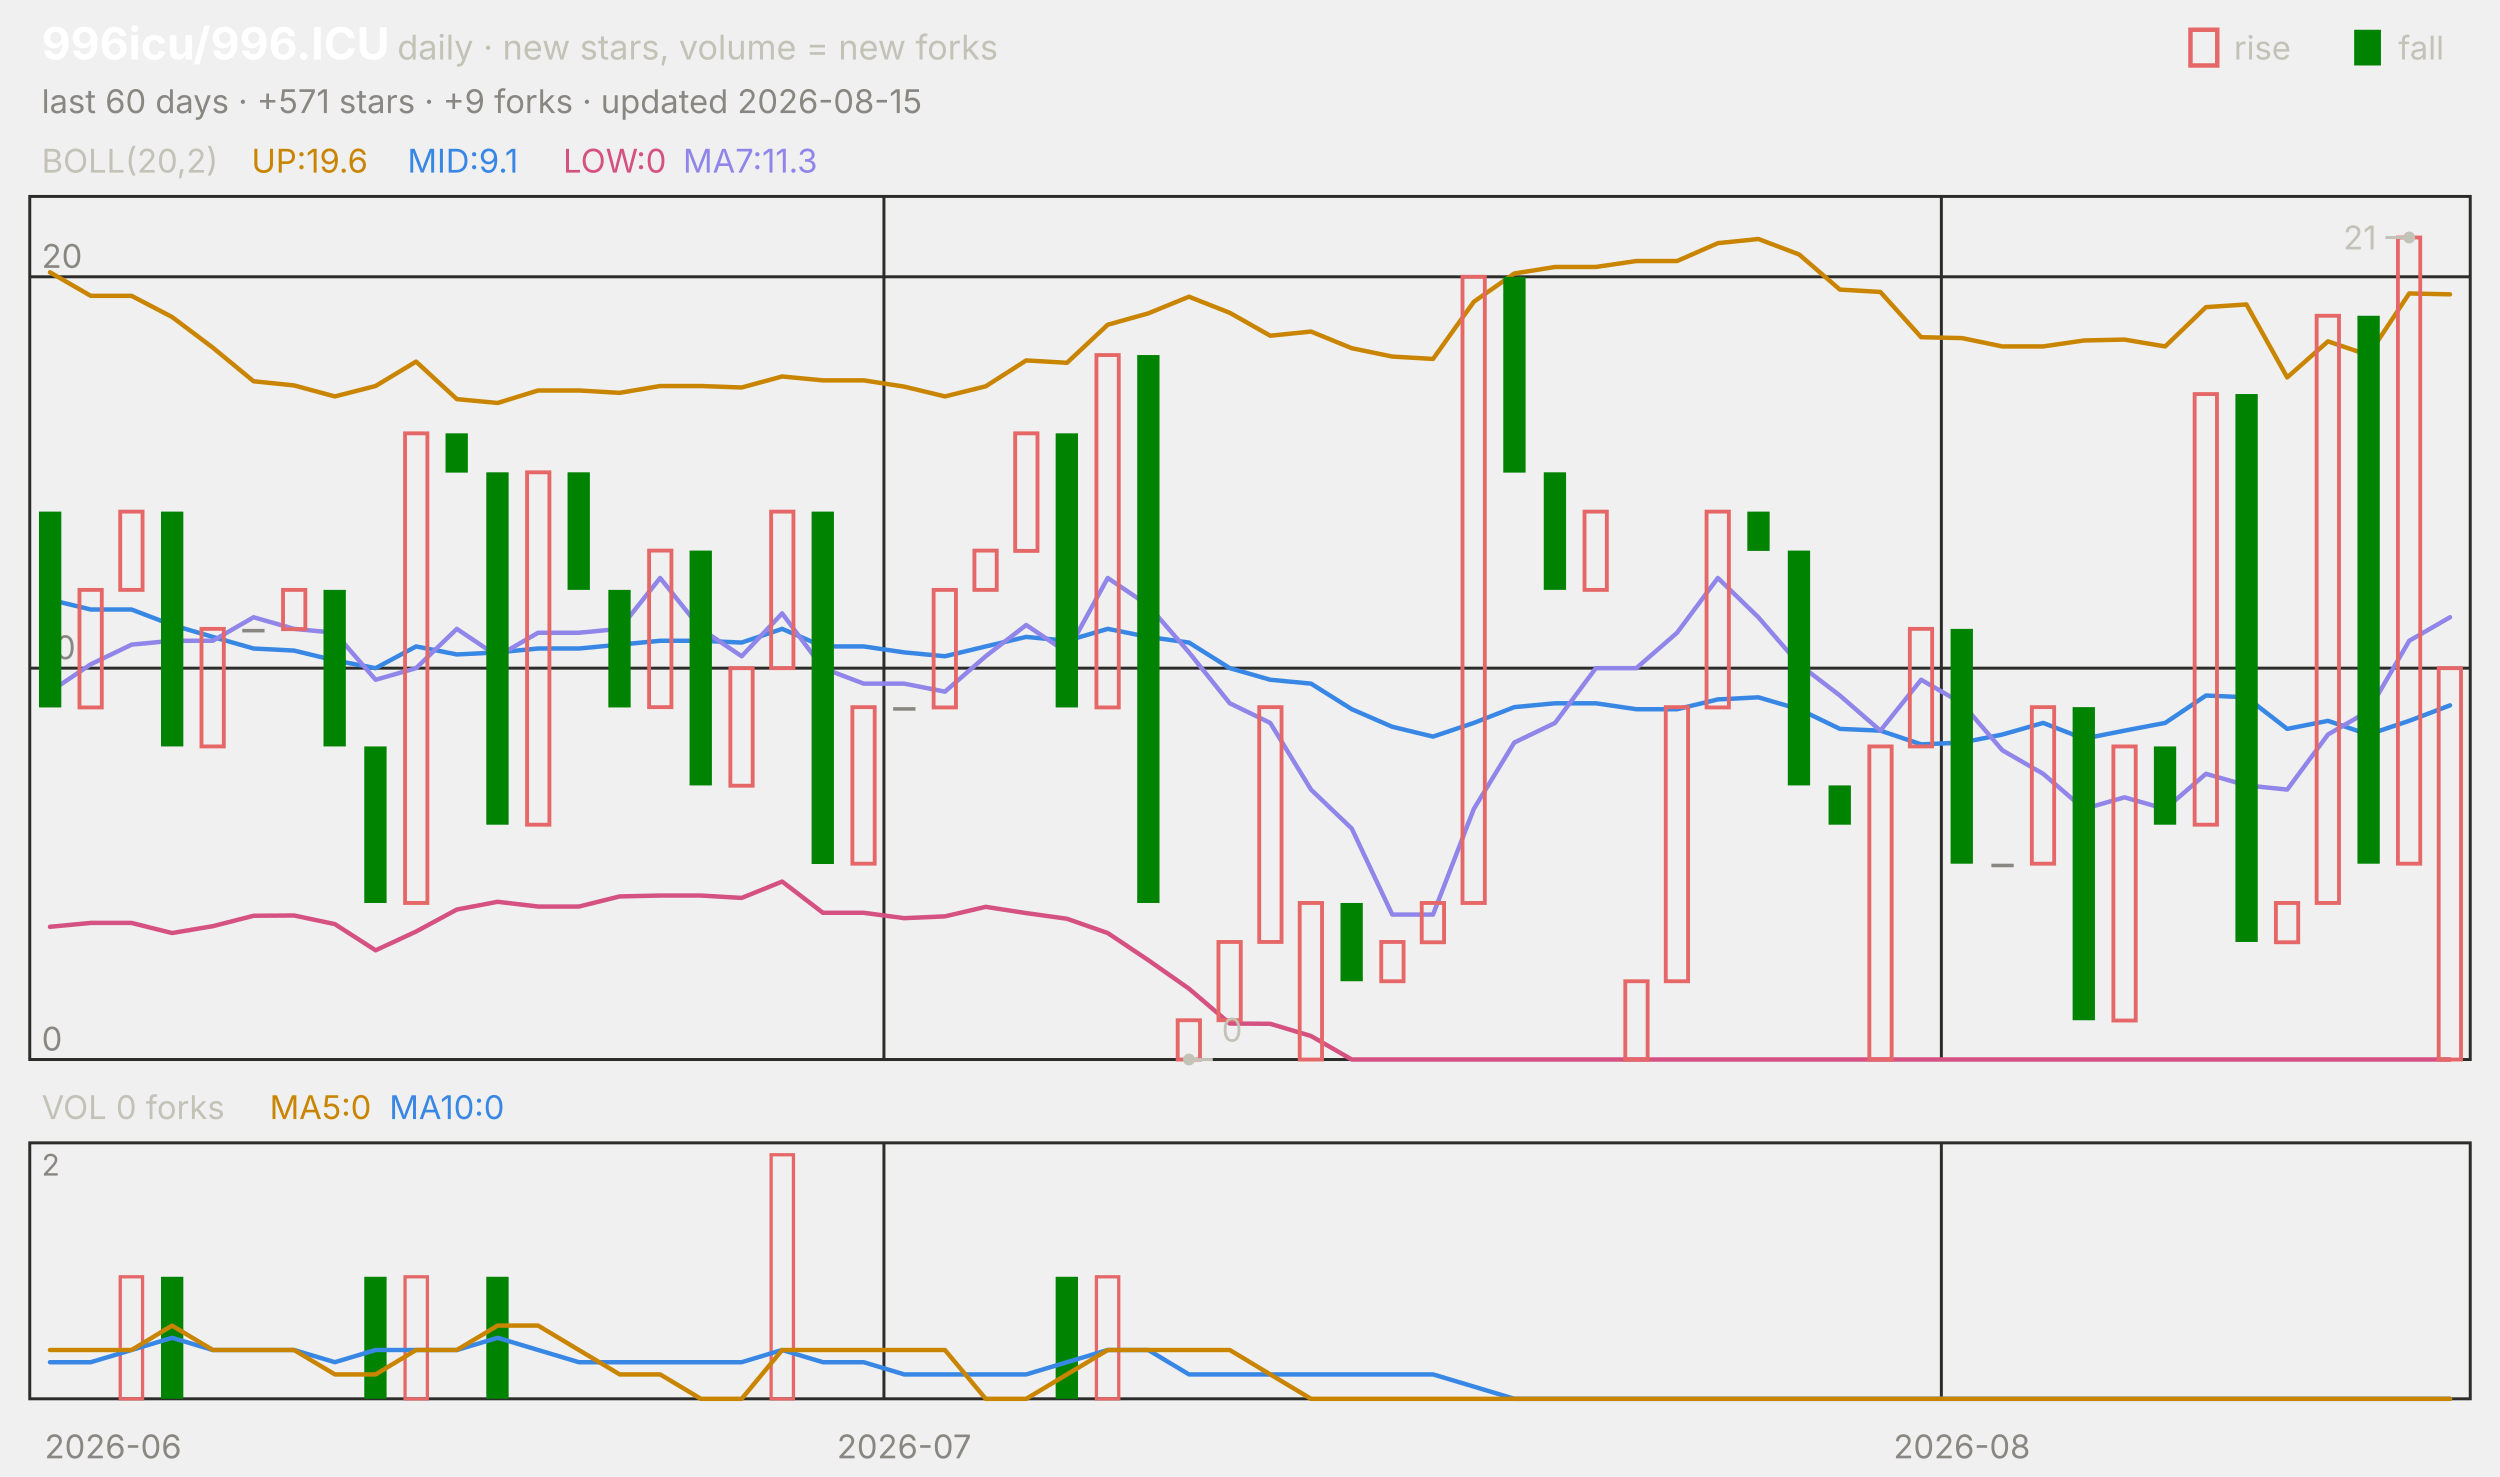
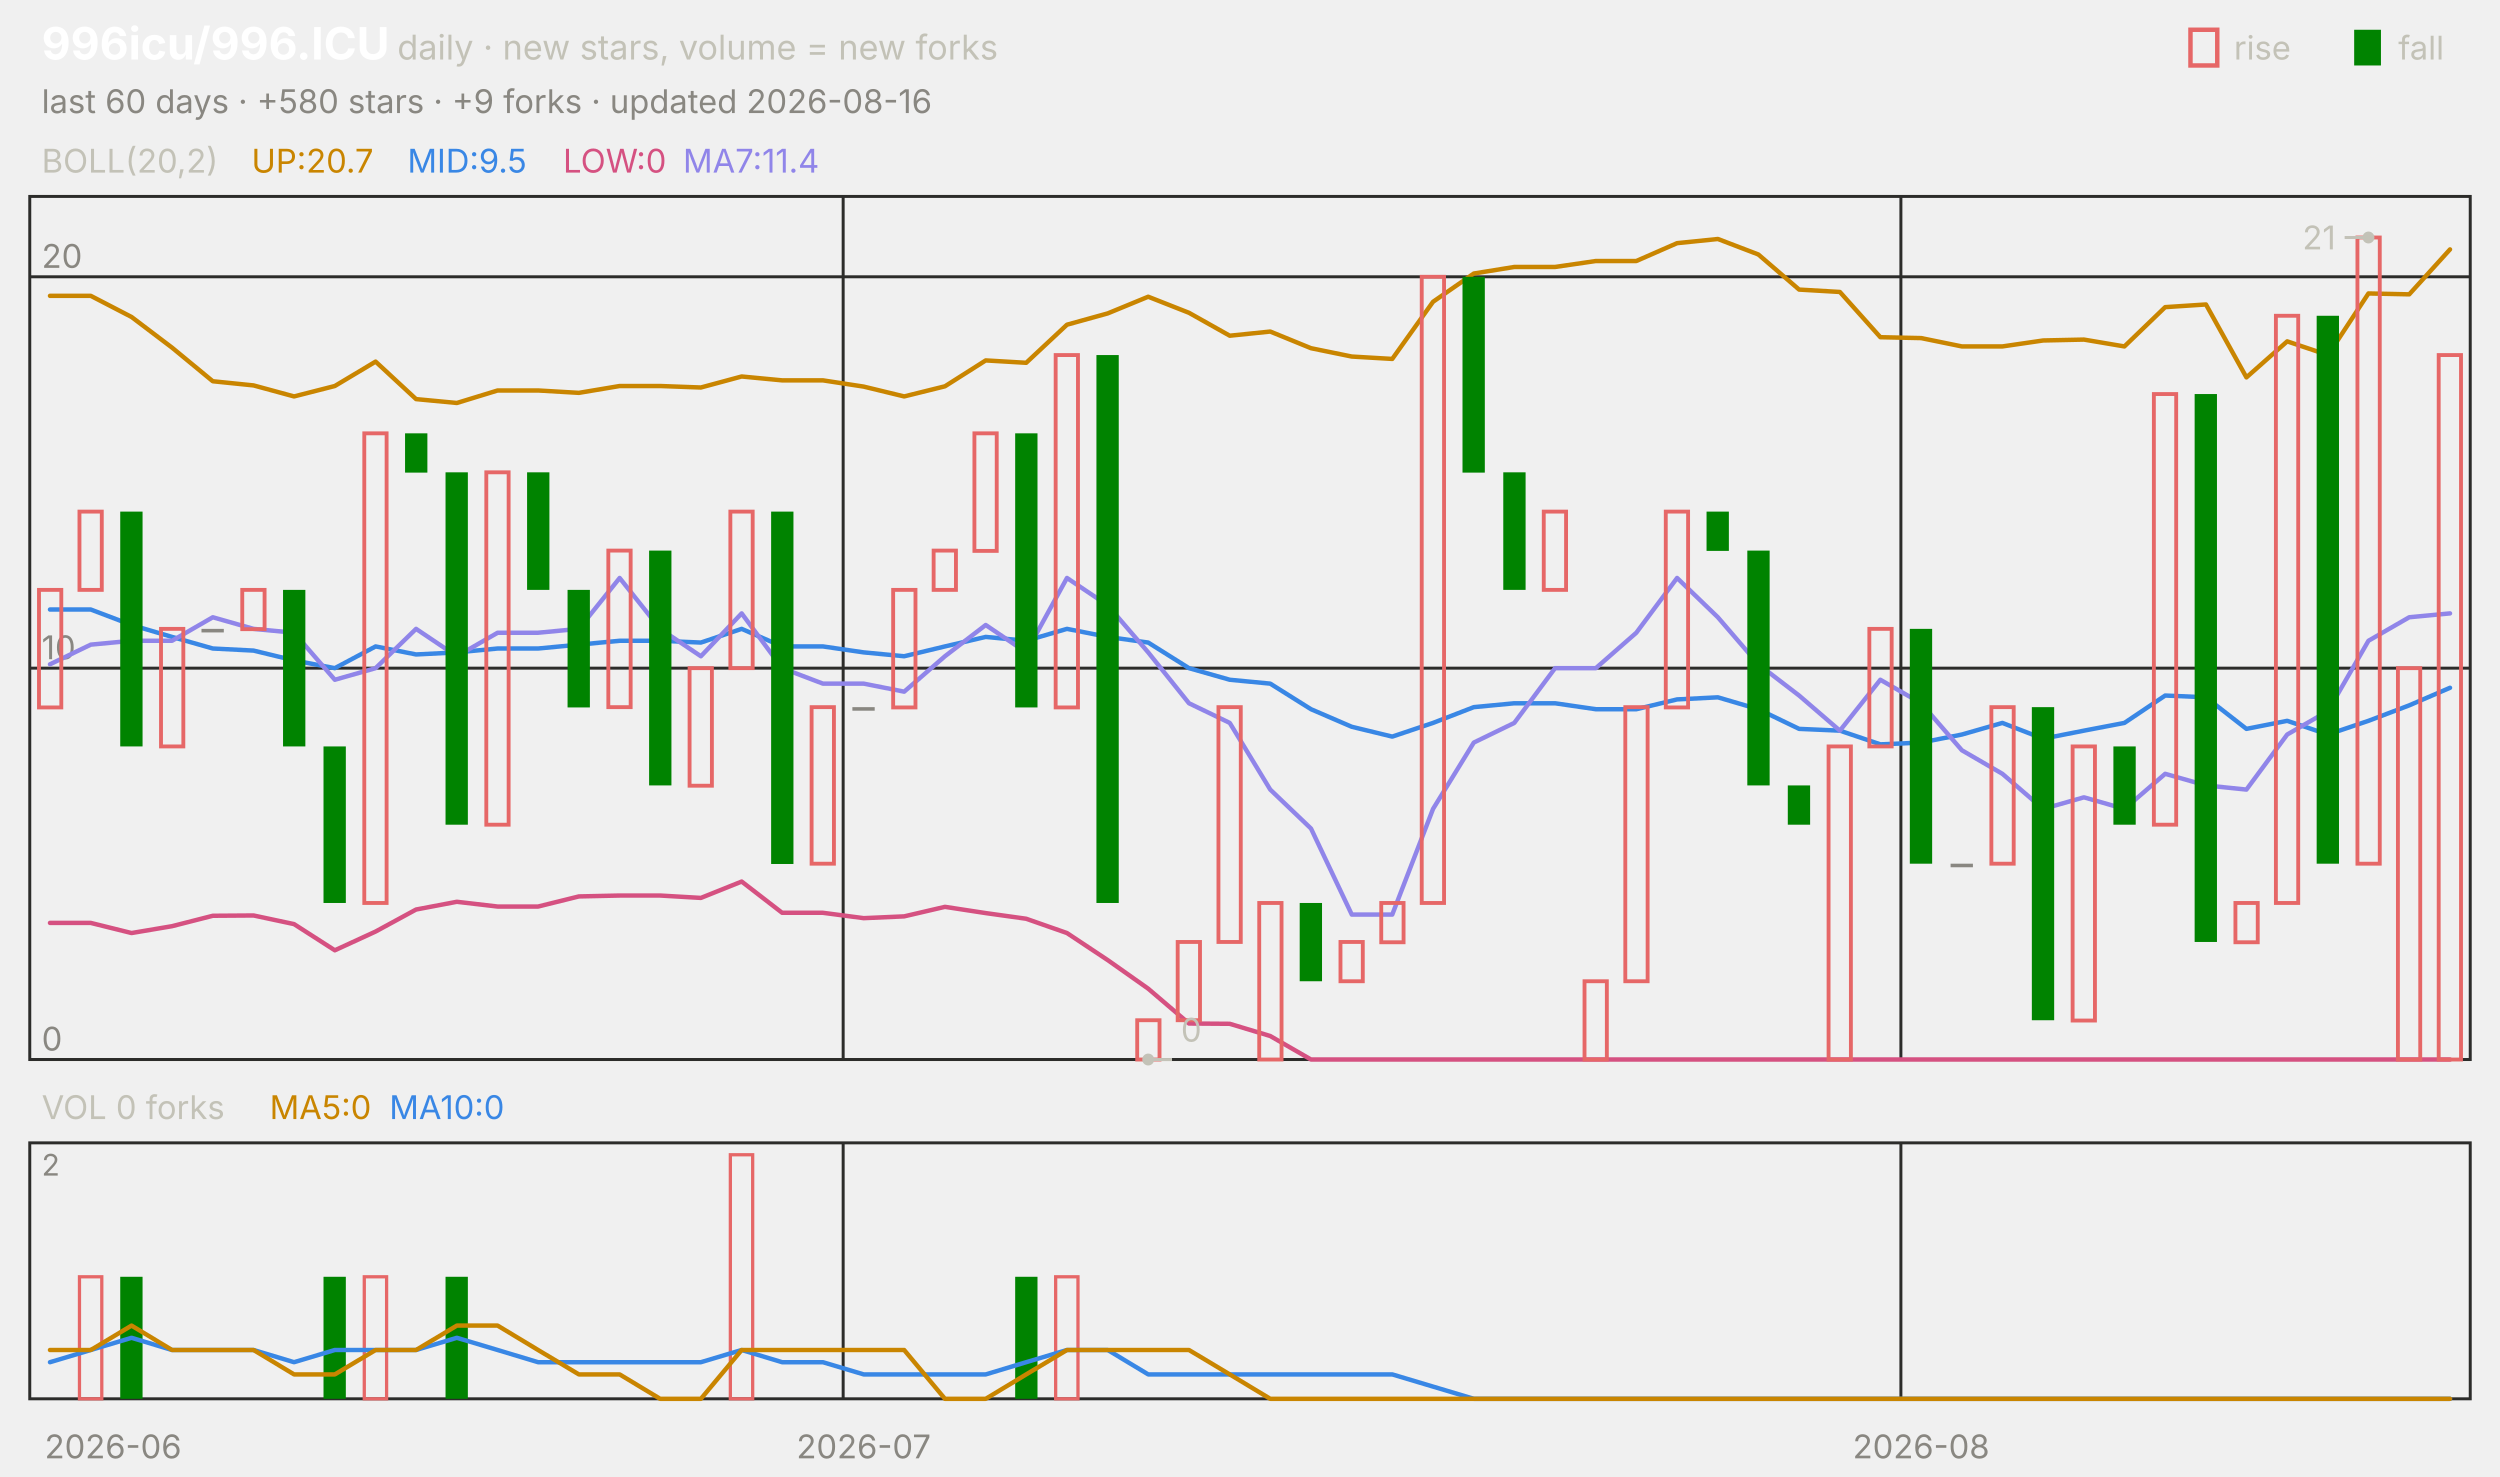
<svg xmlns="http://www.w3.org/2000/svg" viewBox="0 0 840 496" width="840" height="496" font-family="-apple-system,'Segoe UI',system-ui,sans-serif" role="img" aria-label="996icu/996.ICU candlestick chart">
  <text x="14.0" y="20.0" font-size="15" fill="#ffffff" font-weight="650">996icu/996.ICU</text>
  <text x="133.5" y="20.0" font-size="11.5" fill="#c3c2b7">daily · new stars, volume = new forks</text>
  <text x="805.8" y="20.0" font-size="11.0" fill="#c3c2b7">fall</text>
  <rect x="791" y="10" width="9" height="12" fill="#008300" />
  <text x="750.6" y="20.0" font-size="11.0" fill="#c3c2b7">rise</text>
  <rect x="736" y="10" width="9" height="12" fill="none" stroke="#e66767" stroke-width="1.5" />
-   <text x="14.0" y="38.0" font-size="11.0" fill="#898781">last 60 days · +571 stars · +9 forks · updated 2026-08-15</text>
+   <text x="14.0" y="38.0" font-size="11.0" fill="#898781">last 60 days · +580 stars · +9 forks · updated 2026-08-16</text>
  <rect x="10" y="66" width="820" height="290" fill="none" stroke="#2c2c2a" />
  <rect x="10" y="384" width="820" height="86" fill="none" stroke="#2c2c2a" />
  <text x="38.0" y="490.0" font-size="11.0" fill="#898781" text-anchor="middle">2026-06</text>
-   <line x1="297.0" y1="66.0" x2="297.0" y2="356.0" stroke="#2c2c2a" stroke-width="1.0" />
-   <line x1="297.0" y1="384.0" x2="297.0" y2="470.0" stroke="#2c2c2a" stroke-width="1.0" />
-   <text x="303.8" y="490.0" font-size="11.0" fill="#898781" text-anchor="middle">2026-07</text>
-   <line x1="652.3" y1="66.0" x2="652.3" y2="356.0" stroke="#2c2c2a" stroke-width="1.0" />
-   <line x1="652.3" y1="384.0" x2="652.3" y2="470.0" stroke="#2c2c2a" stroke-width="1.0" />
-   <text x="659.2" y="490.0" font-size="11.0" fill="#898781" text-anchor="middle">2026-08</text>
+   <line x1="283.3" y1="66.0" x2="283.3" y2="356.0" stroke="#2c2c2a" stroke-width="1.0" />
+   <line x1="283.3" y1="384.0" x2="283.3" y2="470.0" stroke="#2c2c2a" stroke-width="1.0" />
+   <text x="290.2" y="490.0" font-size="11.0" fill="#898781" text-anchor="middle">2026-07</text>
+   <line x1="638.7" y1="66.0" x2="638.7" y2="356.0" stroke="#2c2c2a" stroke-width="1.0" />
+   <line x1="638.7" y1="384.0" x2="638.7" y2="470.0" stroke="#2c2c2a" stroke-width="1.0" />
+   <text x="645.5" y="490.0" font-size="11.0" fill="#898781" text-anchor="middle">2026-08</text>
  <text x="14.0" y="58.0" font-size="11.0" fill="#c3c2b7">BOLL(20,2)</text>
-   <text x="84.5" y="58.0" font-size="11.0" fill="#c98500">UP:19.6</text>
-   <text x="136.9" y="58.0" font-size="11.0" fill="#3987e5">MID:9.1</text>
+   <text x="84.5" y="58.0" font-size="11.0" fill="#c98500">UP:20.7</text>
+   <text x="136.9" y="58.0" font-size="11.0" fill="#3987e5">MID:9.5</text>
  <text x="189.2" y="58.0" font-size="11.0" fill="#d55181">LOW:0</text>
-   <text x="229.5" y="58.0" font-size="11.0" fill="#9085e9">MA7:11.3</text>
+   <text x="229.5" y="58.0" font-size="11.0" fill="#9085e9">MA7:11.4</text>
  <line x1="10.0" y1="356.0" x2="830.0" y2="356.0" stroke="#2c2c2a" stroke-width="1.0" />
  <text x="14.0" y="353.0" font-size="11.0" fill="#898781">0</text>
  <line x1="10.0" y1="224.5" x2="830.0" y2="224.5" stroke="#2c2c2a" stroke-width="1.0" />
  <text x="14.0" y="221.5" font-size="11.0" fill="#898781">10</text>
  <line x1="10.0" y1="93.0" x2="830.0" y2="93.0" stroke="#2c2c2a" stroke-width="1.0" />
  <text x="14.0" y="90.0" font-size="11.0" fill="#898781">20</text>
-   <polyline points="16.8,91.5 30.5,99.4 44.2,99.4 57.8,106.5 71.5,116.8 85.2,128.1 98.8,129.5 112.5,133.2 126.2,129.7 139.8,121.5 153.5,134.1 167.2,135.4 180.8,131.2 194.5,131.2 208.2,132.0 221.8,129.7 235.5,129.7 249.2,130.2 262.8,126.5 276.5,127.8 290.2,127.8 303.8,129.9 317.5,133.2 331.2,129.8 344.8,121.1 358.5,121.9 372.2,109.1 385.8,105.3 399.5,99.7 413.2,105.1 426.8,112.8 440.5,111.4 454.2,117.0 467.8,119.8 481.5,120.6 495.2,101.4 508.8,91.9 522.5,89.7 536.2,89.7 549.8,87.7 563.5,87.7 577.2,81.7 590.8,80.3 604.5,85.5 618.2,97.3 631.8,98.1 645.5,113.3 659.2,113.6 672.8,116.4 686.5,116.4 700.2,114.4 713.8,114.1 727.5,116.4 741.2,103.2 754.8,102.3 768.5,126.8 782.2,114.7 795.8,119.3 809.5,98.6 823.2,98.9" fill="none" stroke="#c98500" stroke-width="1.5" stroke-linejoin="round" stroke-linecap="round" />
-   <polyline points="16.8,201.5 30.5,204.8 44.2,204.8 57.8,210.0 71.5,214.0 85.2,217.9 98.8,218.6 112.5,221.9 126.2,224.5 139.8,217.2 153.5,219.9 167.2,219.2 180.8,217.9 194.5,217.9 208.2,216.6 221.8,215.3 235.5,215.3 249.2,215.9 262.8,211.3 276.5,217.2 290.2,217.2 303.8,219.2 317.5,220.5 331.2,217.2 344.8,214.0 358.5,215.3 372.2,211.3 385.8,214.0 399.5,215.9 413.2,224.5 426.8,228.4 440.5,229.7 454.2,238.3 467.8,244.2 481.5,247.5 495.2,242.9 508.8,237.6 522.5,236.3 536.2,236.3 549.8,238.3 563.5,238.3 577.2,235.0 590.8,234.3 604.5,238.3 618.2,244.9 631.8,245.5 645.5,250.1 659.2,249.5 672.8,246.8 686.5,242.9 700.2,248.2 713.8,245.5 727.5,242.9 741.2,233.7 754.8,234.3 768.5,244.9 782.2,242.2 795.8,246.8 809.5,242.2 823.2,237.0" fill="none" stroke="#3987e5" stroke-width="1.5" stroke-linejoin="round" stroke-linecap="round" />
-   <polyline points="16.8,311.4 30.5,310.1 44.2,310.1 57.8,313.5 71.5,311.2 85.2,307.7 98.8,307.6 112.5,310.5 126.2,319.3 139.8,313.0 153.5,305.6 167.2,303.0 180.8,304.6 194.5,304.6 208.2,301.2 221.8,300.9 235.5,300.9 249.2,301.7 262.8,296.2 276.5,306.7 290.2,306.7 303.8,308.5 317.5,307.9 331.2,304.7 344.8,306.8 358.5,308.7 372.2,313.5 385.8,322.6 399.5,332.2 413.2,343.9 426.8,344.0 440.5,348.1 454.2,356.0 467.8,356.0 481.5,356.0 495.2,356.0 508.8,356.0 522.5,356.0 536.2,356.0 549.8,356.0 563.5,356.0 577.2,356.0 590.8,356.0 604.5,356.0 618.2,356.0 631.8,356.0 645.5,356.0 659.2,356.0 672.8,356.0 686.5,356.0 700.2,356.0 713.8,356.0 727.5,356.0 741.2,356.0 754.8,356.0 768.5,356.0 782.2,356.0 795.8,356.0 809.5,356.0 823.2,356.0" fill="none" stroke="#d55181" stroke-width="1.5" stroke-linejoin="round" stroke-linecap="round" />
-   <polyline points="16.8,232.4 30.5,223.2 44.2,216.6 57.8,215.3 71.5,215.3 85.2,207.4 98.8,211.3 112.5,212.6 126.2,228.4 139.8,224.5 153.5,211.3 167.2,220.5 180.8,212.6 194.5,212.6 208.2,211.3 221.8,194.2 235.5,211.3 249.2,220.5 262.8,206.1 276.5,224.5 290.2,229.7 303.8,229.7 317.5,232.4 331.2,220.5 344.8,210.0 358.5,219.2 372.2,194.2 385.8,203.4 399.5,219.2 413.2,236.3 426.8,242.9 440.5,265.3 454.2,278.4 467.8,307.3 481.5,307.3 495.2,271.8 508.8,249.5 522.5,242.9 536.2,224.5 549.8,224.5 563.5,212.6 577.2,194.2 590.8,207.4 604.5,223.2 618.2,233.7 631.8,245.5 645.5,228.4 659.2,236.3 672.8,252.1 686.5,260.0 700.2,271.8 713.8,267.9 727.5,271.8 741.2,260.0 754.8,263.9 768.5,265.3 782.2,246.8 795.8,238.9 809.5,215.3 823.2,207.4" fill="none" stroke="#9085e9" stroke-width="1.5" stroke-linejoin="round" stroke-linecap="round" />
-   <rect x="13.1" y="171.9" width="7.5" height="65.8" fill="#008300" />
-   <rect x="26.7" y="198.2" width="7.5" height="39.5" fill="none" stroke="#e66767" stroke-width="1.3" />
-   <rect x="40.4" y="171.9" width="7.5" height="26.3" fill="none" stroke="#e66767" stroke-width="1.3" />
-   <rect x="54.1" y="171.9" width="7.5" height="78.9" fill="#008300" />
-   <rect x="67.7" y="211.3" width="7.5" height="39.5" fill="none" stroke="#e66767" stroke-width="1.3" />
-   <rect x="81.4" y="211.3" width="7.5" height="1.2" fill="#898781" />
-   <rect x="95.1" y="198.2" width="7.5" height="13.2" fill="none" stroke="#e66767" stroke-width="1.3" />
-   <rect x="108.7" y="198.2" width="7.5" height="52.6" fill="#008300" />
-   <rect x="122.4" y="250.8" width="7.5" height="52.6" fill="#008300" />
-   <rect x="136.1" y="145.6" width="7.5" height="157.8" fill="none" stroke="#e66767" stroke-width="1.3" />
-   <rect x="149.7" y="145.6" width="7.5" height="13.2" fill="#008300" />
-   <rect x="163.4" y="158.7" width="7.5" height="118.4" fill="#008300" />
-   <rect x="177.1" y="158.7" width="7.5" height="118.4" fill="none" stroke="#e66767" stroke-width="1.3" />
-   <rect x="190.7" y="158.7" width="7.5" height="39.5" fill="#008300" />
-   <rect x="204.4" y="198.2" width="7.5" height="39.5" fill="#008300" />
-   <rect x="218.1" y="185.0" width="7.5" height="52.6" fill="none" stroke="#e66767" stroke-width="1.3" />
-   <rect x="231.7" y="185.0" width="7.5" height="78.9" fill="#008300" />
-   <rect x="245.4" y="224.5" width="7.5" height="39.5" fill="none" stroke="#e66767" stroke-width="1.3" />
-   <rect x="259.1" y="171.9" width="7.5" height="52.6" fill="none" stroke="#e66767" stroke-width="1.3" />
-   <rect x="272.7" y="171.9" width="7.5" height="118.4" fill="#008300" />
-   <rect x="286.4" y="237.6" width="7.5" height="52.6" fill="none" stroke="#e66767" stroke-width="1.3" />
-   <rect x="300.1" y="237.6" width="7.5" height="1.2" fill="#898781" />
-   <rect x="313.7" y="198.2" width="7.5" height="39.5" fill="none" stroke="#e66767" stroke-width="1.3" />
-   <rect x="327.4" y="185.0" width="7.5" height="13.2" fill="none" stroke="#e66767" stroke-width="1.3" />
-   <rect x="341.1" y="145.6" width="7.5" height="39.5" fill="none" stroke="#e66767" stroke-width="1.3" />
-   <rect x="354.7" y="145.6" width="7.5" height="92.1" fill="#008300" />
-   <rect x="368.4" y="119.3" width="7.5" height="118.4" fill="none" stroke="#e66767" stroke-width="1.3" />
-   <rect x="382.1" y="119.3" width="7.5" height="184.1" fill="#008300" />
-   <rect x="395.7" y="342.8" width="7.5" height="13.2" fill="none" stroke="#e66767" stroke-width="1.3" />
-   <rect x="409.4" y="316.5" width="7.5" height="26.3" fill="none" stroke="#e66767" stroke-width="1.3" />
-   <rect x="423.1" y="237.6" width="7.5" height="78.9" fill="none" stroke="#e66767" stroke-width="1.3" />
-   <rect x="436.7" y="303.4" width="7.5" height="52.6" fill="none" stroke="#e66767" stroke-width="1.3" />
-   <rect x="450.4" y="303.4" width="7.5" height="26.3" fill="#008300" />
-   <rect x="464.1" y="316.5" width="7.5" height="13.2" fill="none" stroke="#e66767" stroke-width="1.3" />
-   <rect x="477.7" y="303.4" width="7.5" height="13.2" fill="none" stroke="#e66767" stroke-width="1.3" />
-   <rect x="491.4" y="93.0" width="7.5" height="210.4" fill="none" stroke="#e66767" stroke-width="1.3" />
-   <rect x="505.1" y="93.0" width="7.5" height="65.8" fill="#008300" />
-   <rect x="518.7" y="158.7" width="7.5" height="39.5" fill="#008300" />
-   <rect x="532.4" y="171.9" width="7.5" height="26.3" fill="none" stroke="#e66767" stroke-width="1.3" />
-   <rect x="546.1" y="329.7" width="7.5" height="26.3" fill="none" stroke="#e66767" stroke-width="1.3" />
-   <rect x="559.7" y="237.6" width="7.5" height="92.1" fill="none" stroke="#e66767" stroke-width="1.3" />
-   <rect x="573.4" y="171.9" width="7.5" height="65.8" fill="none" stroke="#e66767" stroke-width="1.3" />
-   <rect x="587.1" y="171.9" width="7.5" height="13.2" fill="#008300" />
-   <rect x="600.7" y="185.0" width="7.5" height="78.9" fill="#008300" />
-   <rect x="614.4" y="263.9" width="7.5" height="13.2" fill="#008300" />
-   <rect x="628.1" y="250.8" width="7.5" height="105.2" fill="none" stroke="#e66767" stroke-width="1.3" />
-   <rect x="641.7" y="211.3" width="7.5" height="39.5" fill="none" stroke="#e66767" stroke-width="1.3" />
-   <rect x="655.4" y="211.3" width="7.5" height="78.9" fill="#008300" />
-   <rect x="669.1" y="290.2" width="7.5" height="1.2" fill="#898781" />
-   <rect x="682.7" y="237.6" width="7.5" height="52.6" fill="none" stroke="#e66767" stroke-width="1.3" />
-   <rect x="696.4" y="237.6" width="7.5" height="105.2" fill="#008300" />
-   <rect x="710.1" y="250.8" width="7.5" height="92.1" fill="none" stroke="#e66767" stroke-width="1.3" />
-   <rect x="723.7" y="250.8" width="7.5" height="26.3" fill="#008300" />
-   <rect x="737.4" y="132.4" width="7.5" height="144.7" fill="none" stroke="#e66767" stroke-width="1.3" />
-   <rect x="751.1" y="132.4" width="7.5" height="184.1" fill="#008300" />
-   <rect x="764.7" y="303.4" width="7.5" height="13.2" fill="none" stroke="#e66767" stroke-width="1.3" />
-   <rect x="778.4" y="106.1" width="7.5" height="197.3" fill="none" stroke="#e66767" stroke-width="1.3" />
-   <rect x="792.1" y="106.1" width="7.5" height="184.1" fill="#008300" />
-   <rect x="805.7" y="79.8" width="7.5" height="210.4" fill="none" stroke="#e66767" stroke-width="1.3" />
-   <rect x="819.4" y="224.5" width="7.5" height="131.5" fill="none" stroke="#e66767" stroke-width="1.3" />
-   <circle cx="809.5" cy="79.8" r="2" fill="#c3c2b7" />
-   <line x1="809.5" y1="79.8" x2="801.5" y2="79.8" stroke="#c3c2b7" stroke-width="1.0" />
-   <text x="798.5" y="83.8" font-size="11.0" fill="#c3c2b7" text-anchor="end">21</text>
-   <circle cx="399.5" cy="356.0" r="2" fill="#c3c2b7" />
-   <line x1="399.5" y1="356.0" x2="407.5" y2="356.0" stroke="#c3c2b7" stroke-width="1.0" />
-   <text x="410.5" y="350.0" font-size="11.0" fill="#c3c2b7">0</text>
+   <polyline points="16.8,99.4 30.5,99.4 44.2,106.5 57.8,116.8 71.5,128.1 85.2,129.5 98.8,133.2 112.5,129.7 126.2,121.5 139.8,134.1 153.5,135.4 167.2,131.2 180.8,131.2 194.5,132.0 208.2,129.7 221.8,129.7 235.5,130.2 249.2,126.5 262.8,127.8 276.5,127.8 290.2,129.9 303.8,133.2 317.5,129.8 331.2,121.1 344.8,121.9 358.5,109.1 372.2,105.3 385.8,99.7 399.5,105.1 413.2,112.8 426.8,111.4 440.5,117.0 454.2,119.8 467.8,120.6 481.5,101.4 495.2,91.9 508.8,89.7 522.5,89.7 536.2,87.7 549.8,87.7 563.5,81.7 577.2,80.3 590.8,85.5 604.5,97.3 618.2,98.1 631.8,113.3 645.5,113.6 659.2,116.4 672.8,116.4 686.5,114.4 700.2,114.1 713.8,116.4 727.5,103.2 741.2,102.3 754.8,126.8 768.5,114.7 782.2,119.3 795.8,98.6 809.5,98.9 823.2,83.8" fill="none" stroke="#c98500" stroke-width="1.5" stroke-linejoin="round" stroke-linecap="round" />
+   <polyline points="16.8,204.8 30.5,204.8 44.2,210.0 57.8,214.0 71.5,217.9 85.2,218.6 98.8,221.9 112.5,224.5 126.2,217.2 139.8,219.9 153.5,219.2 167.2,217.9 180.8,217.9 194.5,216.6 208.2,215.3 221.8,215.3 235.5,215.9 249.2,211.3 262.8,217.2 276.5,217.2 290.2,219.2 303.8,220.5 317.5,217.2 331.2,214.0 344.8,215.3 358.5,211.3 372.2,214.0 385.8,215.9 399.5,224.5 413.2,228.4 426.8,229.7 440.5,238.3 454.2,244.2 467.8,247.5 481.5,242.9 495.2,237.6 508.8,236.3 522.5,236.3 536.2,238.3 549.8,238.3 563.5,235.0 577.2,234.3 590.8,238.3 604.5,244.9 618.2,245.5 631.8,250.1 645.5,249.5 659.2,246.8 672.8,242.9 686.5,248.2 700.2,245.5 713.8,242.9 727.5,233.7 741.2,234.3 754.8,244.9 768.5,242.2 782.2,246.8 795.8,242.2 809.5,237.0 823.2,231.1" fill="none" stroke="#3987e5" stroke-width="1.5" stroke-linejoin="round" stroke-linecap="round" />
+   <polyline points="16.8,310.1 30.5,310.1 44.2,313.5 57.8,311.2 71.5,307.7 85.2,307.6 98.8,310.5 112.5,319.3 126.2,313.0 139.8,305.6 153.5,303.0 167.2,304.6 180.8,304.6 194.5,301.2 208.2,300.9 221.8,300.9 235.5,301.7 249.2,296.2 262.8,306.7 276.5,306.7 290.2,308.5 303.8,307.9 317.5,304.7 331.2,306.8 344.8,308.7 358.5,313.5 372.2,322.6 385.8,332.2 399.5,343.9 413.2,344.0 426.8,348.1 440.5,356.0 454.2,356.0 467.8,356.0 481.5,356.0 495.2,356.0 508.8,356.0 522.5,356.0 536.2,356.0 549.8,356.0 563.5,356.0 577.2,356.0 590.8,356.0 604.5,356.0 618.2,356.0 631.8,356.0 645.5,356.0 659.2,356.0 672.8,356.0 686.5,356.0 700.2,356.0 713.8,356.0 727.5,356.0 741.2,356.0 754.8,356.0 768.5,356.0 782.2,356.0 795.8,356.0 809.5,356.0 823.2,356.0" fill="none" stroke="#d55181" stroke-width="1.5" stroke-linejoin="round" stroke-linecap="round" />
+   <polyline points="16.8,223.2 30.5,216.6 44.2,215.3 57.8,215.3 71.5,207.4 85.2,211.3 98.8,212.6 112.5,228.4 126.2,224.5 139.8,211.3 153.5,220.5 167.2,212.6 180.8,212.6 194.5,211.3 208.2,194.2 221.8,211.3 235.5,220.5 249.2,206.1 262.8,224.5 276.5,229.7 290.2,229.7 303.8,232.4 317.5,220.5 331.2,210.0 344.8,219.2 358.5,194.2 372.2,203.4 385.8,219.2 399.5,236.3 413.2,242.9 426.8,265.3 440.5,278.4 454.2,307.3 467.8,307.3 481.5,271.8 495.2,249.5 508.8,242.9 522.5,224.5 536.2,224.5 549.8,212.6 563.5,194.2 577.2,207.4 590.8,223.2 604.5,233.7 618.2,245.5 631.8,228.4 645.5,236.3 659.2,252.1 672.8,260.0 686.5,271.8 700.2,267.9 713.8,271.8 727.5,260.0 741.2,263.9 754.8,265.3 768.5,246.8 782.2,238.9 795.8,215.3 809.5,207.4 823.2,206.1" fill="none" stroke="#9085e9" stroke-width="1.5" stroke-linejoin="round" stroke-linecap="round" />
+   <rect x="13.1" y="198.2" width="7.5" height="39.5" fill="none" stroke="#e66767" stroke-width="1.3" />
+   <rect x="26.7" y="171.9" width="7.5" height="26.3" fill="none" stroke="#e66767" stroke-width="1.3" />
+   <rect x="40.4" y="171.9" width="7.5" height="78.9" fill="#008300" />
+   <rect x="54.1" y="211.3" width="7.5" height="39.5" fill="none" stroke="#e66767" stroke-width="1.3" />
+   <rect x="67.7" y="211.3" width="7.5" height="1.2" fill="#898781" />
+   <rect x="81.4" y="198.2" width="7.5" height="13.2" fill="none" stroke="#e66767" stroke-width="1.3" />
+   <rect x="95.1" y="198.2" width="7.5" height="52.6" fill="#008300" />
+   <rect x="108.7" y="250.8" width="7.5" height="52.6" fill="#008300" />
+   <rect x="122.4" y="145.6" width="7.5" height="157.8" fill="none" stroke="#e66767" stroke-width="1.3" />
+   <rect x="136.1" y="145.6" width="7.5" height="13.2" fill="#008300" />
+   <rect x="149.7" y="158.7" width="7.5" height="118.4" fill="#008300" />
+   <rect x="163.4" y="158.7" width="7.5" height="118.4" fill="none" stroke="#e66767" stroke-width="1.3" />
+   <rect x="177.1" y="158.7" width="7.5" height="39.5" fill="#008300" />
+   <rect x="190.7" y="198.2" width="7.5" height="39.5" fill="#008300" />
+   <rect x="204.4" y="185.0" width="7.5" height="52.6" fill="none" stroke="#e66767" stroke-width="1.3" />
+   <rect x="218.1" y="185.0" width="7.5" height="78.9" fill="#008300" />
+   <rect x="231.7" y="224.5" width="7.5" height="39.5" fill="none" stroke="#e66767" stroke-width="1.3" />
+   <rect x="245.4" y="171.9" width="7.5" height="52.6" fill="none" stroke="#e66767" stroke-width="1.3" />
+   <rect x="259.1" y="171.9" width="7.5" height="118.4" fill="#008300" />
+   <rect x="272.7" y="237.6" width="7.5" height="52.6" fill="none" stroke="#e66767" stroke-width="1.3" />
+   <rect x="286.4" y="237.6" width="7.5" height="1.2" fill="#898781" />
+   <rect x="300.1" y="198.2" width="7.5" height="39.5" fill="none" stroke="#e66767" stroke-width="1.3" />
+   <rect x="313.7" y="185.0" width="7.5" height="13.2" fill="none" stroke="#e66767" stroke-width="1.3" />
+   <rect x="327.4" y="145.6" width="7.5" height="39.5" fill="none" stroke="#e66767" stroke-width="1.3" />
+   <rect x="341.1" y="145.6" width="7.5" height="92.1" fill="#008300" />
+   <rect x="354.7" y="119.3" width="7.5" height="118.4" fill="none" stroke="#e66767" stroke-width="1.3" />
+   <rect x="368.4" y="119.3" width="7.5" height="184.1" fill="#008300" />
+   <rect x="382.1" y="342.8" width="7.5" height="13.2" fill="none" stroke="#e66767" stroke-width="1.3" />
+   <rect x="395.7" y="316.5" width="7.5" height="26.3" fill="none" stroke="#e66767" stroke-width="1.3" />
+   <rect x="409.4" y="237.6" width="7.5" height="78.9" fill="none" stroke="#e66767" stroke-width="1.3" />
+   <rect x="423.1" y="303.4" width="7.5" height="52.6" fill="none" stroke="#e66767" stroke-width="1.3" />
+   <rect x="436.7" y="303.4" width="7.5" height="26.3" fill="#008300" />
+   <rect x="450.4" y="316.5" width="7.5" height="13.2" fill="none" stroke="#e66767" stroke-width="1.3" />
+   <rect x="464.1" y="303.4" width="7.5" height="13.2" fill="none" stroke="#e66767" stroke-width="1.3" />
+   <rect x="477.7" y="93.0" width="7.5" height="210.4" fill="none" stroke="#e66767" stroke-width="1.3" />
+   <rect x="491.4" y="93.0" width="7.5" height="65.8" fill="#008300" />
+   <rect x="505.1" y="158.7" width="7.5" height="39.5" fill="#008300" />
+   <rect x="518.7" y="171.9" width="7.5" height="26.3" fill="none" stroke="#e66767" stroke-width="1.3" />
+   <rect x="532.4" y="329.7" width="7.5" height="26.3" fill="none" stroke="#e66767" stroke-width="1.3" />
+   <rect x="546.1" y="237.6" width="7.5" height="92.1" fill="none" stroke="#e66767" stroke-width="1.3" />
+   <rect x="559.7" y="171.9" width="7.5" height="65.8" fill="none" stroke="#e66767" stroke-width="1.3" />
+   <rect x="573.4" y="171.9" width="7.5" height="13.2" fill="#008300" />
+   <rect x="587.1" y="185.0" width="7.5" height="78.9" fill="#008300" />
+   <rect x="600.7" y="263.9" width="7.5" height="13.2" fill="#008300" />
+   <rect x="614.4" y="250.8" width="7.5" height="105.2" fill="none" stroke="#e66767" stroke-width="1.3" />
+   <rect x="628.1" y="211.3" width="7.5" height="39.5" fill="none" stroke="#e66767" stroke-width="1.3" />
+   <rect x="641.7" y="211.3" width="7.5" height="78.9" fill="#008300" />
+   <rect x="655.4" y="290.2" width="7.5" height="1.2" fill="#898781" />
+   <rect x="669.1" y="237.6" width="7.5" height="52.6" fill="none" stroke="#e66767" stroke-width="1.3" />
+   <rect x="682.7" y="237.6" width="7.5" height="105.2" fill="#008300" />
+   <rect x="696.4" y="250.8" width="7.5" height="92.1" fill="none" stroke="#e66767" stroke-width="1.3" />
+   <rect x="710.1" y="250.8" width="7.5" height="26.3" fill="#008300" />
+   <rect x="723.7" y="132.4" width="7.5" height="144.7" fill="none" stroke="#e66767" stroke-width="1.3" />
+   <rect x="737.4" y="132.4" width="7.5" height="184.1" fill="#008300" />
+   <rect x="751.1" y="303.4" width="7.5" height="13.2" fill="none" stroke="#e66767" stroke-width="1.3" />
+   <rect x="764.7" y="106.1" width="7.5" height="197.3" fill="none" stroke="#e66767" stroke-width="1.3" />
+   <rect x="778.4" y="106.1" width="7.5" height="184.1" fill="#008300" />
+   <rect x="792.1" y="79.8" width="7.5" height="210.4" fill="none" stroke="#e66767" stroke-width="1.3" />
+   <rect x="805.7" y="224.5" width="7.5" height="131.5" fill="none" stroke="#e66767" stroke-width="1.3" />
+   <rect x="819.4" y="119.3" width="7.5" height="236.7" fill="none" stroke="#e66767" stroke-width="1.3" />
+   <circle cx="795.8" cy="79.8" r="2" fill="#c3c2b7" />
+   <line x1="795.8" y1="79.8" x2="787.8" y2="79.8" stroke="#c3c2b7" stroke-width="1.0" />
+   <text x="784.8" y="83.8" font-size="11.0" fill="#c3c2b7" text-anchor="end">21</text>
+   <circle cx="385.8" cy="356.0" r="2" fill="#c3c2b7" />
+   <line x1="385.8" y1="356.0" x2="393.8" y2="356.0" stroke="#c3c2b7" stroke-width="1.0" />
+   <text x="396.8" y="350.0" font-size="11.0" fill="#c3c2b7">0</text>
  <text x="14.0" y="376.0" font-size="11.0" fill="#c3c2b7">VOL 0 forks</text>
  <text x="90.6" y="376.0" font-size="11.0" fill="#c98500">MA5:0</text>
  <text x="130.8" y="376.0" font-size="11.0" fill="#3987e5">MA10:0</text>
  <text x="14.0" y="395.0" font-size="10" fill="#898781">2</text>
-   <rect x="40.4" y="429.0" width="7.5" height="41.0" fill="none" stroke="#e66767" stroke-width="1.1" />
-   <rect x="54.1" y="429.0" width="7.5" height="41.0" fill="#008300" />
-   <rect x="122.4" y="429.0" width="7.5" height="41.0" fill="#008300" />
-   <rect x="136.1" y="429.0" width="7.5" height="41.0" fill="none" stroke="#e66767" stroke-width="1.1" />
-   <rect x="163.4" y="429.0" width="7.5" height="41.0" fill="#008300" />
-   <rect x="259.1" y="388.0" width="7.5" height="82.0" fill="none" stroke="#e66767" stroke-width="1.1" />
-   <rect x="354.7" y="429.0" width="7.5" height="41.0" fill="#008300" />
-   <rect x="368.4" y="429.0" width="7.5" height="41.0" fill="none" stroke="#e66767" stroke-width="1.1" />
-   <polyline points="16.8,457.7 30.5,457.7 44.2,453.6 57.8,449.5 71.5,453.6 85.2,453.6 98.8,453.6 112.5,457.7 126.2,453.6 139.8,453.6 153.5,453.6 167.2,449.5 180.8,453.6 194.5,457.7 208.2,457.7 221.8,457.7 235.5,457.7 249.2,457.7 262.8,453.6 276.5,457.7 290.2,457.7 303.8,461.8 317.5,461.8 331.2,461.8 344.8,461.8 358.5,457.7 372.2,453.6 385.8,453.6 399.5,461.8 413.2,461.8 426.8,461.8 440.5,461.8 454.2,461.8 467.8,461.8 481.5,461.8 495.2,465.9 508.8,470.0 522.5,470.0 536.2,470.0 549.8,470.0 563.5,470.0 577.2,470.0 590.8,470.0 604.5,470.0 618.2,470.0 631.8,470.0 645.5,470.0 659.2,470.0 672.8,470.0 686.5,470.0 700.2,470.0 713.8,470.0 727.5,470.0 741.2,470.0 754.8,470.0 768.5,470.0 782.2,470.0 795.8,470.0 809.5,470.0 823.2,470.0" fill="none" stroke="#3987e5" stroke-width="1.5" stroke-linejoin="round" stroke-linecap="round" />
-   <polyline points="16.8,453.6 30.5,453.6 44.2,453.6 57.8,445.4 71.5,453.6 85.2,453.6 98.8,453.6 112.5,461.8 126.2,461.8 139.8,453.6 153.5,453.6 167.2,445.4 180.8,445.4 194.5,453.6 208.2,461.8 221.8,461.8 235.5,470.0 249.2,470.0 262.8,453.6 276.5,453.6 290.2,453.6 303.8,453.6 317.5,453.6 331.2,470.0 344.8,470.0 358.5,461.8 372.2,453.6 385.8,453.6 399.5,453.6 413.2,453.6 426.8,461.8 440.5,470.0 454.2,470.0 467.8,470.0 481.5,470.0 495.2,470.0 508.8,470.0 522.5,470.0 536.2,470.0 549.8,470.0 563.5,470.0 577.2,470.0 590.8,470.0 604.5,470.0 618.2,470.0 631.8,470.0 645.5,470.0 659.2,470.0 672.8,470.0 686.5,470.0 700.2,470.0 713.8,470.0 727.5,470.0 741.2,470.0 754.8,470.0 768.5,470.0 782.2,470.0 795.8,470.0 809.5,470.0 823.2,470.0" fill="none" stroke="#c98500" stroke-width="1.5" stroke-linejoin="round" stroke-linecap="round" />
+   <rect x="26.7" y="429.0" width="7.5" height="41.0" fill="none" stroke="#e66767" stroke-width="1.1" />
+   <rect x="40.4" y="429.0" width="7.5" height="41.0" fill="#008300" />
+   <rect x="108.7" y="429.0" width="7.5" height="41.0" fill="#008300" />
+   <rect x="122.4" y="429.0" width="7.5" height="41.0" fill="none" stroke="#e66767" stroke-width="1.1" />
+   <rect x="149.7" y="429.0" width="7.5" height="41.0" fill="#008300" />
+   <rect x="245.4" y="388.0" width="7.5" height="82.0" fill="none" stroke="#e66767" stroke-width="1.1" />
+   <rect x="341.1" y="429.0" width="7.5" height="41.0" fill="#008300" />
+   <rect x="354.7" y="429.0" width="7.5" height="41.0" fill="none" stroke="#e66767" stroke-width="1.1" />
+   <polyline points="16.8,457.7 30.5,453.6 44.2,449.5 57.8,453.6 71.5,453.6 85.2,453.6 98.8,457.7 112.5,453.6 126.2,453.6 139.8,453.6 153.5,449.5 167.2,453.6 180.8,457.7 194.5,457.7 208.2,457.7 221.8,457.7 235.5,457.7 249.2,453.6 262.8,457.7 276.5,457.7 290.2,461.8 303.8,461.8 317.5,461.8 331.2,461.8 344.8,457.7 358.5,453.6 372.2,453.6 385.8,461.8 399.5,461.8 413.2,461.8 426.8,461.8 440.5,461.8 454.2,461.8 467.8,461.8 481.5,465.9 495.2,470.0 508.8,470.0 522.5,470.0 536.2,470.0 549.8,470.0 563.5,470.0 577.2,470.0 590.8,470.0 604.5,470.0 618.2,470.0 631.8,470.0 645.5,470.0 659.2,470.0 672.8,470.0 686.5,470.0 700.2,470.0 713.8,470.0 727.5,470.0 741.2,470.0 754.8,470.0 768.5,470.0 782.2,470.0 795.8,470.0 809.5,470.0 823.2,470.0" fill="none" stroke="#3987e5" stroke-width="1.5" stroke-linejoin="round" stroke-linecap="round" />
+   <polyline points="16.8,453.6 30.5,453.6 44.2,445.4 57.8,453.6 71.5,453.6 85.2,453.6 98.8,461.8 112.5,461.8 126.2,453.6 139.8,453.6 153.5,445.4 167.2,445.4 180.8,453.6 194.5,461.8 208.2,461.8 221.8,470.0 235.5,470.0 249.2,453.6 262.8,453.6 276.5,453.6 290.2,453.6 303.8,453.6 317.5,470.0 331.2,470.0 344.8,461.8 358.5,453.6 372.2,453.6 385.8,453.6 399.5,453.6 413.2,461.8 426.8,470.0 440.5,470.0 454.2,470.0 467.8,470.0 481.5,470.0 495.2,470.0 508.8,470.0 522.5,470.0 536.2,470.0 549.8,470.0 563.5,470.0 577.2,470.0 590.8,470.0 604.5,470.0 618.2,470.0 631.8,470.0 645.5,470.0 659.2,470.0 672.8,470.0 686.5,470.0 700.2,470.0 713.8,470.0 727.5,470.0 741.2,470.0 754.8,470.0 768.5,470.0 782.2,470.0 795.8,470.0 809.5,470.0 823.2,470.0" fill="none" stroke="#c98500" stroke-width="1.5" stroke-linejoin="round" stroke-linecap="round" />
</svg>
